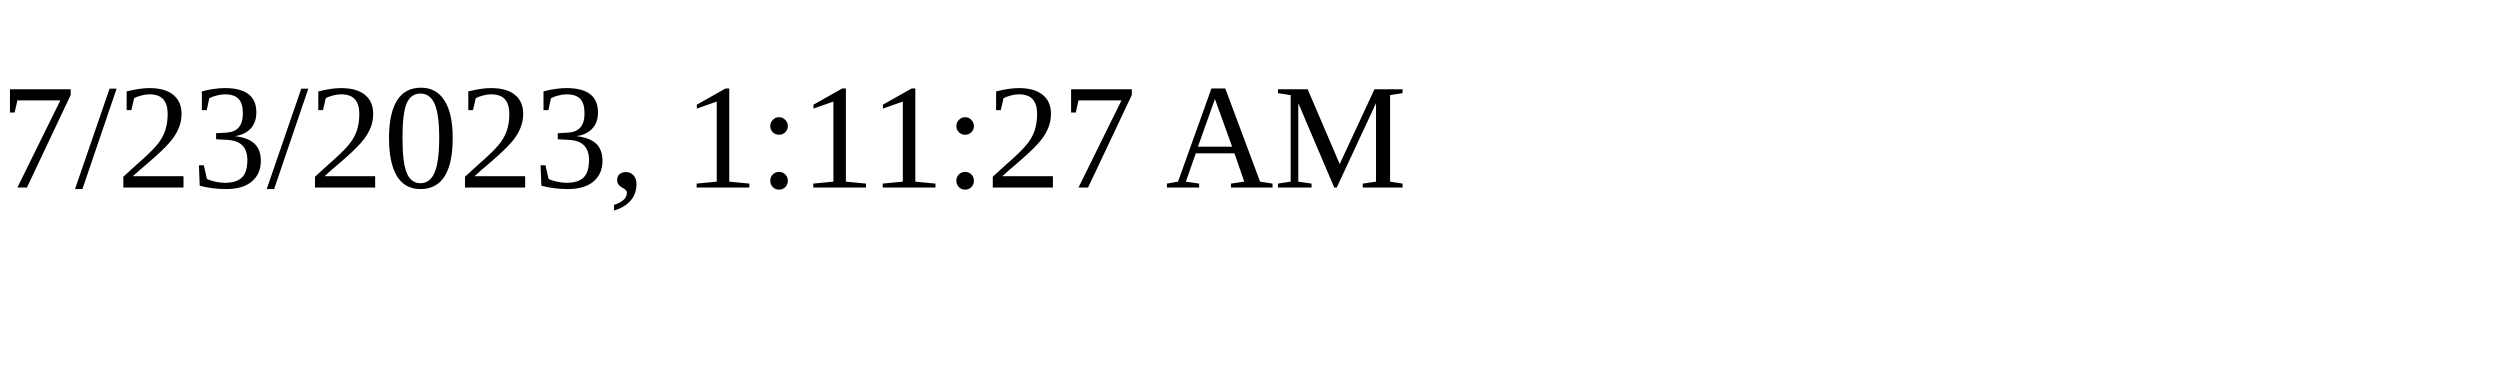
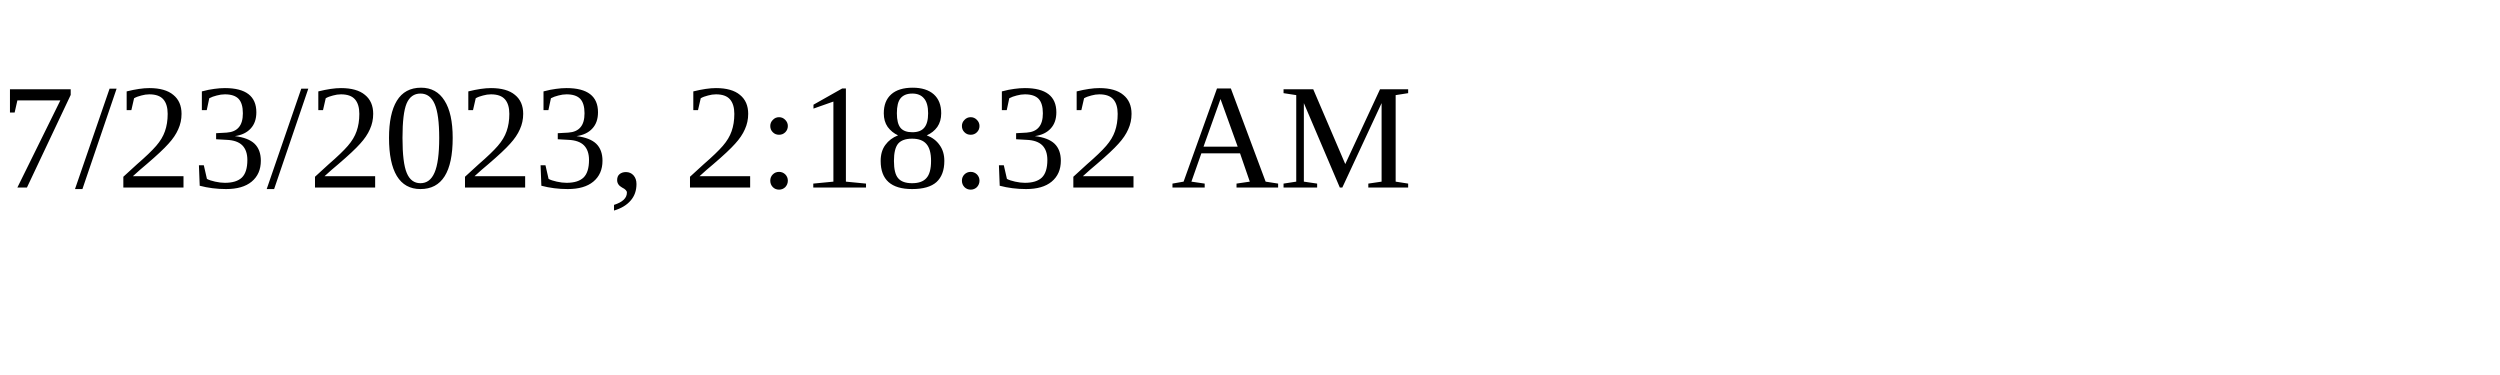
<svg xmlns="http://www.w3.org/2000/svg" height="30" width="200">
-   <text x="0" y="15">7/23/2023, 1:11:27 AM</text>
+   <text x="0" y="15">7/23/2023, 2:18:32 AM</text>
</svg>
